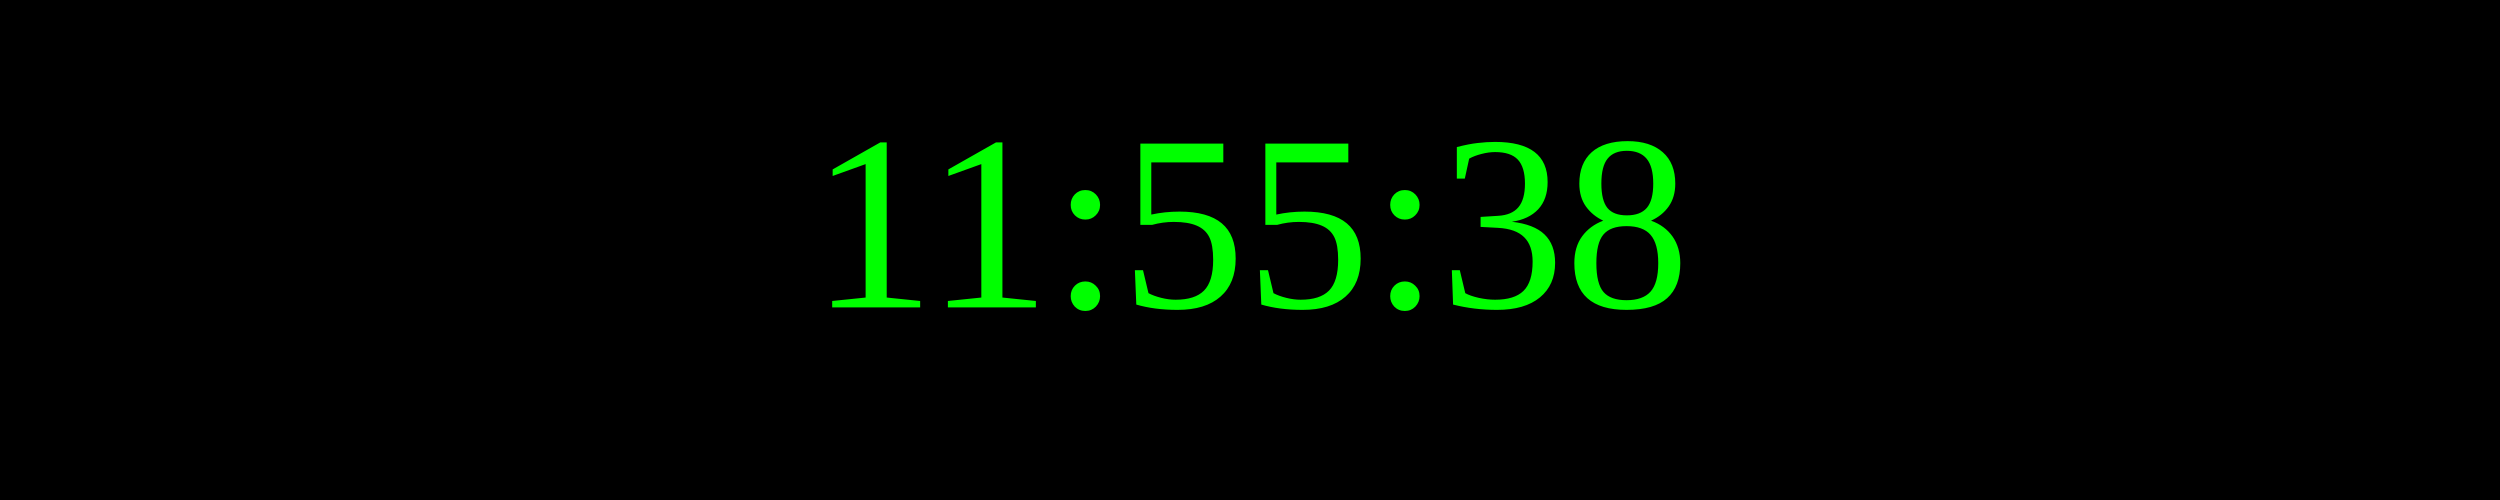
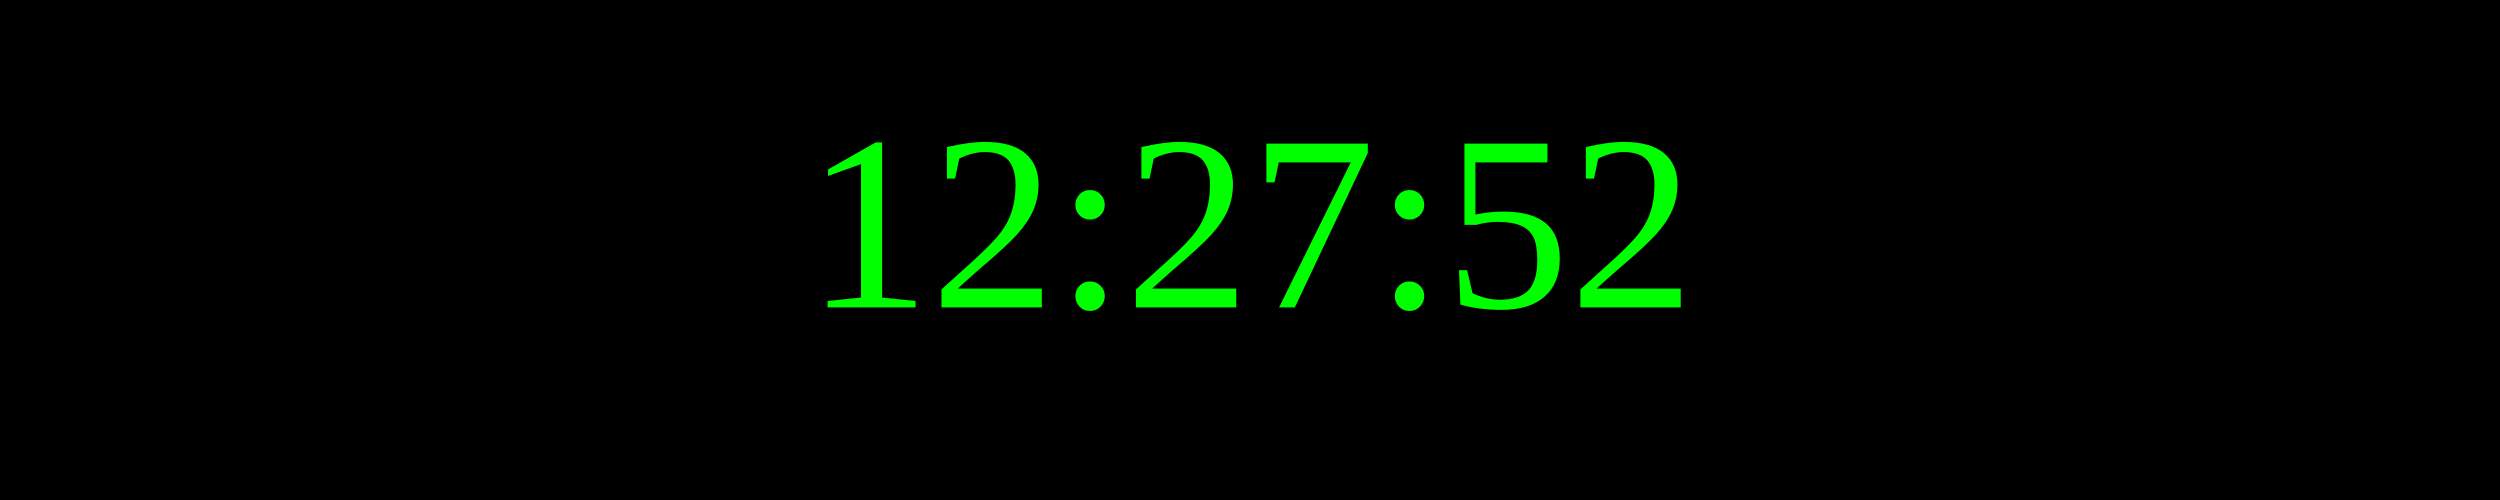
<svg xmlns="http://www.w3.org/2000/svg" width="250" height="50">
  <rect width="100%" height="100%" fill="black" />
  <text x="50%" y="50%" font-size="25" fill="lime" text-anchor="middle" dominant-baseline="middle">
- 11:55:38
+ 12:27:52
</text>
</svg>
